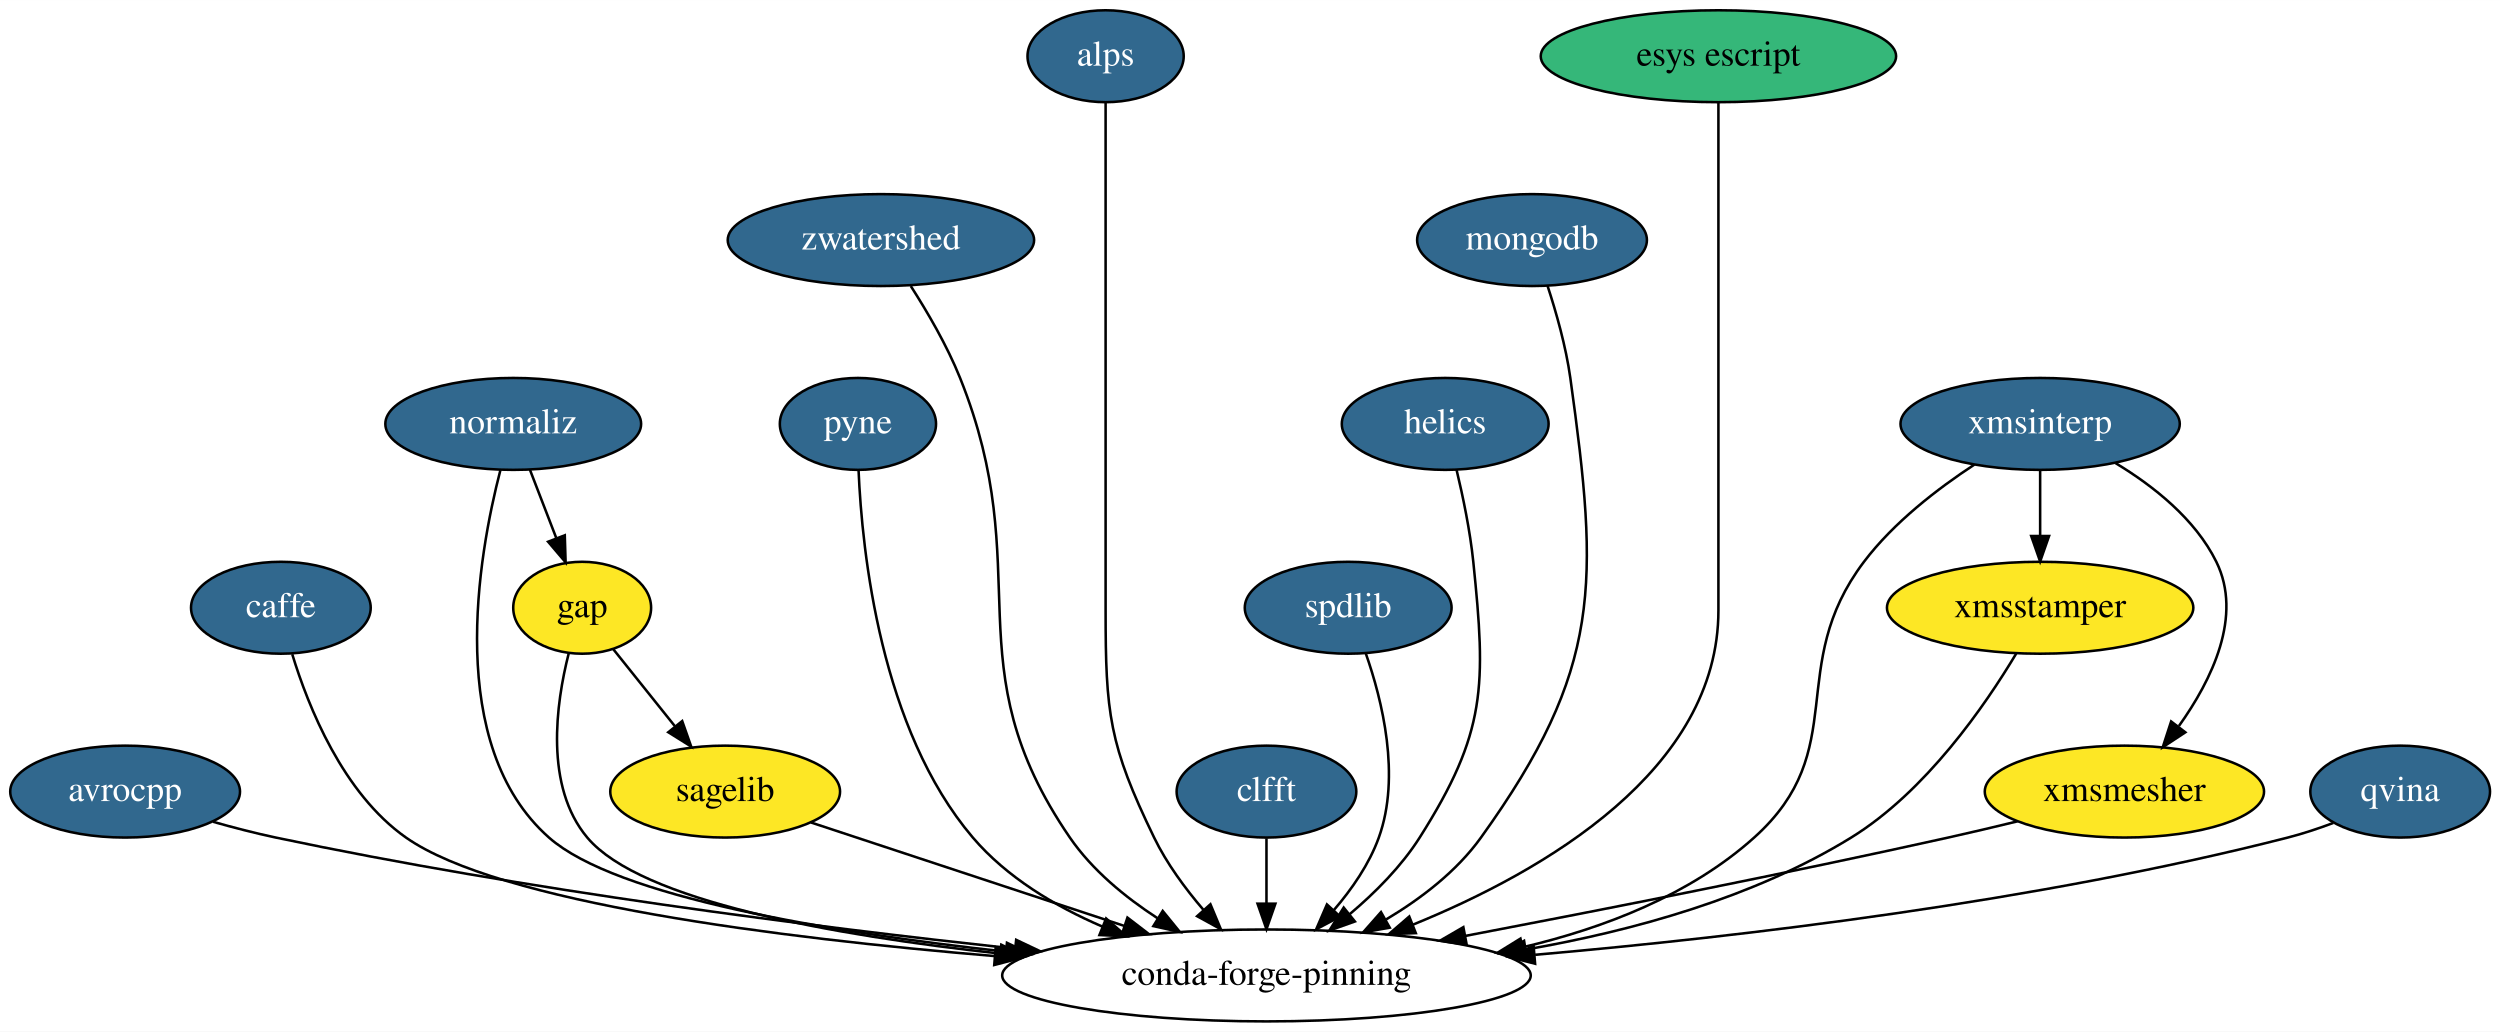
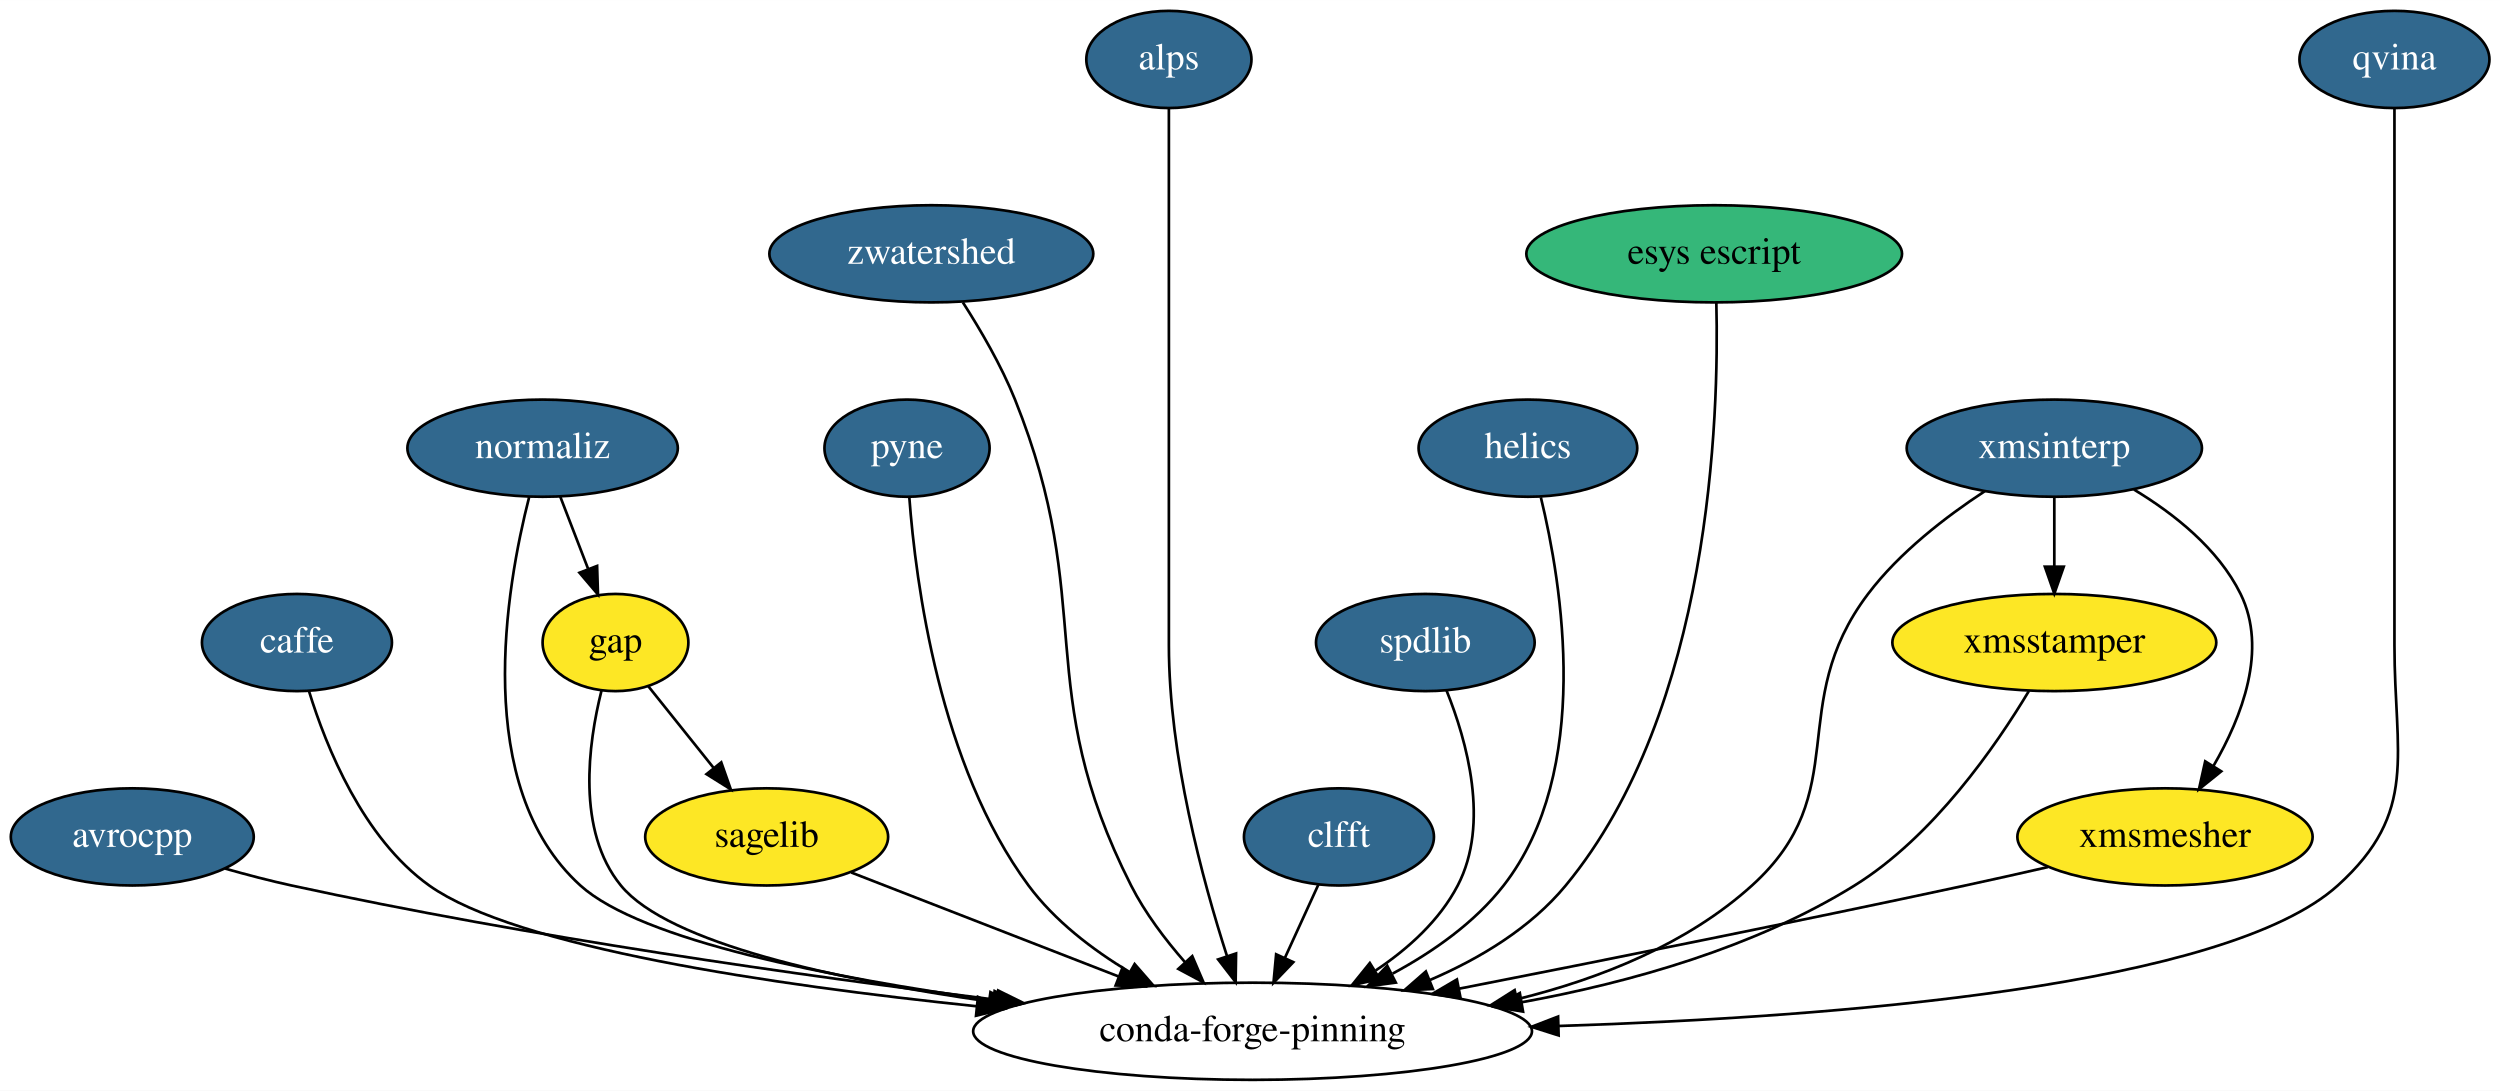
- <svg xmlns="http://www.w3.org/2000/svg" xmlns:xlink="http://www.w3.org/1999/xlink" width="979pt" height="404pt" viewBox="0.00 0.00 979.10 404.00">
+ <svg xmlns="http://www.w3.org/2000/svg" xmlns:xlink="http://www.w3.org/1999/xlink" width="926pt" height="404pt" viewBox="0.00 0.00 926.10 404.00">
  <g id="graph0" class="graph" transform="scale(1 1) rotate(0) translate(4 400)">
-     <polygon fill="white" stroke="transparent" points="-4,4 -4,-400 975.1,-400 975.1,4 -4,4" />
+     <polygon fill="white" stroke="transparent" points="-4,4 -4,-400 922.1,-400 922.1,4 -4,4" />
    <g id="node1" class="node">
      <g id="a_node1">
        <a xlink:href="https://github.com/conda-forge/avrocpp-feedstock/pull/8" xlink:title="avrocpp">
          <ellipse fill="#31688e" stroke="black" cx="45" cy="-90" rx="45" ry="18" />
          <text text-anchor="middle" x="45" y="-86.3" font-family="Times,serif" font-size="14.00" fill="white">avrocpp</text>
        </a>
      </g>
    </g>
    <g id="node2" class="node">
-       <ellipse fill="none" stroke="black" cx="492" cy="-18" rx="103.5" ry="18" />
-       <text text-anchor="middle" x="492" y="-14.3" font-family="Times,serif" font-size="14.00">conda-forge-pinning</text>
+       <ellipse fill="none" stroke="black" cx="460" cy="-18" rx="103.5" ry="18" />
+       <text text-anchor="middle" x="460" y="-14.3" font-family="Times,serif" font-size="14.00">conda-forge-pinning</text>
    </g>
    <g id="edge1" class="edge">
-       <path fill="none" stroke="black" d="M79.42,-78.18C87.43,-75.91 95.97,-73.7 104,-72 201.4,-51.43 314.32,-37.05 393.13,-28.51" />
-       <polygon fill="black" stroke="black" points="393.97,-31.94 403.54,-27.4 393.22,-24.98 393.97,-31.94" />
+       <path fill="none" stroke="black" d="M79.43,-78.25C87.45,-75.98 95.98,-73.74 104,-72 191.77,-52.91 293.21,-38.55 365.3,-29.62" />
+       <polygon fill="black" stroke="black" points="365.77,-33.09 375.27,-28.4 364.92,-26.14 365.77,-33.09" />
    </g>
    <g id="node3" class="node">
      <g id="a_node3">
        <a xlink:href="https://github.com/conda-forge/caffe-feedstock/pull/57" xlink:title="caffe">
          <ellipse fill="#31688e" stroke="black" cx="106" cy="-162" rx="35.19" ry="18" />
          <text text-anchor="middle" x="106" y="-158.3" font-family="Times,serif" font-size="14.00" fill="white">caffe</text>
        </a>
      </g>
    </g>
    <g id="edge2" class="edge">
-       <path fill="none" stroke="black" d="M110.45,-143.81C116.74,-123.21 130.31,-89.32 155,-72 191.4,-46.46 301.03,-32.65 385.46,-25.59" />
-       <polygon fill="black" stroke="black" points="385.95,-29.07 395.63,-24.77 385.38,-22.09 385.95,-29.07" />
+       <path fill="none" stroke="black" d="M110.5,-143.87C116.83,-123.34 130.45,-89.52 155,-72 187.03,-49.14 282.2,-35.09 357.81,-27.26" />
+       <polygon fill="black" stroke="black" points="358.27,-30.73 367.86,-26.24 357.56,-23.76 358.27,-30.73" />
    </g>
    <g id="node4" class="node">
      <g id="a_node4">
        <a xlink:href="https://github.com/conda-forge/gap-feedstock" xlink:title="gap">
          <ellipse fill="#fde725" stroke="black" cx="224" cy="-162" rx="27" ry="18" />
          <text text-anchor="middle" x="224" y="-158.3" font-family="Times,serif" font-size="14.00">gap</text>
        </a>
      </g>
    </g>
    <g id="edge3" class="edge">
-       <path fill="none" stroke="black" d="M218.72,-144.08C213.71,-124.38 209.21,-92.01 226,-72 246.88,-47.13 322.47,-33.67 387.75,-26.55" />
-       <polygon fill="black" stroke="black" points="388.14,-30.03 397.72,-25.5 387.41,-23.07 388.14,-30.03" />
+       <path fill="none" stroke="black" d="M218.81,-144.16C213.89,-124.53 209.47,-92.22 226,-72 243.56,-50.51 306.24,-37.04 362.31,-29.05" />
+       <polygon fill="black" stroke="black" points="362.9,-32.5 372.32,-27.67 361.94,-25.57 362.9,-32.5" />
    </g>
    <g id="node5" class="node">
      <g id="a_node5">
        <a xlink:href="https://github.com/conda-forge/sagelib-feedstock" xlink:title="sagelib">
          <ellipse fill="#fde725" stroke="black" cx="280" cy="-90" rx="45" ry="18" />
          <text text-anchor="middle" x="280" y="-86.3" font-family="Times,serif" font-size="14.00">sagelib</text>
        </a>
      </g>
    </g>
    <g id="edge4" class="edge">
      <path fill="none" stroke="black" d="M236.15,-145.81C243.19,-137.02 252.22,-125.73 260.25,-115.69" />
      <polygon fill="black" stroke="black" points="263.18,-117.62 266.7,-107.63 257.72,-113.25 263.18,-117.62" />
    </g>
    <g id="edge5" class="edge">
-       <path fill="none" stroke="black" d="M313.59,-77.91C346.53,-67.03 397.33,-50.26 436.31,-37.39" />
-       <polygon fill="black" stroke="black" points="437.55,-40.66 445.95,-34.21 435.35,-34.02 437.55,-40.66" />
+       <path fill="none" stroke="black" d="M311.35,-76.81C338.65,-66.19 378.69,-50.62 410.33,-38.31" />
+       <polygon fill="black" stroke="black" points="411.81,-41.5 419.86,-34.61 409.27,-34.97 411.81,-41.5" />
    </g>
    <g id="node6" class="node">
      <g id="a_node6">
        <a xlink:href="https://github.com/conda-forge/pyne-feedstock/pull/39" xlink:title="pyne">
          <ellipse fill="#31688e" stroke="black" cx="332" cy="-234" rx="30.59" ry="18" />
          <text text-anchor="middle" x="332" y="-230.3" font-family="Times,serif" font-size="14.00" fill="white">pyne</text>
        </a>
      </g>
    </g>
    <g id="edge6" class="edge">
-       <path fill="none" stroke="black" d="M332.25,-215.8C333.62,-183.77 340.86,-114.41 377,-72 390.3,-56.4 409.16,-45.13 427.78,-37.11" />
-       <polygon fill="black" stroke="black" points="429.2,-40.31 437.16,-33.32 426.58,-33.82 429.2,-40.31" />
+       <path fill="none" stroke="black" d="M332.85,-215.75C335.2,-184.24 344.01,-116.54 377,-72 386.68,-58.93 400.64,-48.25 414.35,-39.99" />
+       <polygon fill="black" stroke="black" points="416.31,-42.9 423.27,-34.92 412.85,-36.82 416.31,-42.9" />
    </g>
    <g id="node7" class="node">
      <g id="a_node7">
        <a xlink:href="https://github.com/conda-forge/zwatershed-feedstock/pull/15" xlink:title="zwatershed">
          <ellipse fill="#31688e" stroke="black" cx="341" cy="-306" rx="60" ry="18" />
          <text text-anchor="middle" x="341" y="-302.3" font-family="Times,serif" font-size="14.00" fill="white">zwatershed</text>
        </a>
      </g>
    </g>
    <g id="edge7" class="edge">
-       <path fill="none" stroke="black" d="M352.69,-288C359.17,-277.91 366.92,-264.66 372,-252 402.65,-175.67 368.47,-139.83 415,-72 423.73,-59.28 436.59,-48.7 449.31,-40.42" />
-       <polygon fill="black" stroke="black" points="451.36,-43.27 458.05,-35.06 447.69,-37.31 451.36,-43.27" />
+       <path fill="none" stroke="black" d="M352.69,-288C359.17,-277.91 366.92,-264.66 372,-252 402.65,-175.67 377.81,-145.36 415,-72 420.13,-61.88 427.56,-52.05 434.9,-43.66" />
+       <polygon fill="black" stroke="black" points="437.66,-45.83 441.84,-36.09 432.5,-41.1 437.66,-45.83" />
    </g>
    <g id="node8" class="node">
      <g id="a_node8">
        <a xlink:href="https://github.com/conda-forge/alps-feedstock/pull/30" xlink:title="alps">
          <ellipse fill="#31688e" stroke="black" cx="429" cy="-378" rx="30.59" ry="18" />
          <text text-anchor="middle" x="429" y="-374.3" font-family="Times,serif" font-size="14.00" fill="white">alps</text>
        </a>
      </g>
    </g>
    <g id="edge8" class="edge">
-       <path fill="none" stroke="black" d="M429,-359.95C429,-333.29 429,-280.11 429,-235 429,-235 429,-235 429,-161 429,-120.55 430.35,-108.39 448,-72 452.9,-61.89 460.14,-52.06 467.33,-43.67" />
-       <polygon fill="black" stroke="black" points="470.05,-45.88 474.13,-36.1 464.84,-41.2 470.05,-45.88" />
+       <path fill="none" stroke="black" d="M429,-359.95C429,-333.29 429,-280.11 429,-235 429,-235 429,-235 429,-161 429,-120.1 441.43,-74.06 450.55,-45.79" />
+       <polygon fill="black" stroke="black" points="453.89,-46.82 453.73,-36.22 447.25,-44.61 453.89,-46.82" />
    </g>
    <g id="node9" class="node">
      <g id="a_node9">
        <a xlink:href="https://github.com/conda-forge/clfft-feedstock/pull/10" xlink:title="clfft">
          <ellipse fill="#31688e" stroke="black" cx="492" cy="-90" rx="35.19" ry="18" />
          <text text-anchor="middle" x="492" y="-86.3" font-family="Times,serif" font-size="14.00" fill="white">clfft</text>
        </a>
      </g>
    </g>
    <g id="edge9" class="edge">
-       <path fill="none" stroke="black" d="M492,-71.7C492,-63.98 492,-54.71 492,-46.11" />
-       <polygon fill="black" stroke="black" points="495.5,-46.1 492,-36.1 488.5,-46.1 495.5,-46.1" />
+       <path fill="none" stroke="black" d="M484.42,-72.41C480.69,-64.25 476.1,-54.22 471.92,-45.07" />
+       <polygon fill="black" stroke="black" points="475.09,-43.6 467.75,-35.96 468.73,-46.51 475.09,-43.6" />
    </g>
    <g id="node10" class="node">
      <g id="a_node10">
        <a xlink:href="https://github.com/conda-forge/spdlib-feedstock/pull/16" xlink:title="spdlib">
          <ellipse fill="#31688e" stroke="black" cx="524" cy="-162" rx="40.5" ry="18" />
          <text text-anchor="middle" x="524" y="-158.3" font-family="Times,serif" font-size="14.00" fill="white">spdlib</text>
        </a>
      </g>
    </g>
    <g id="edge10" class="edge">
-       <path fill="none" stroke="black" d="M530.9,-144.1C537.32,-125.81 544.68,-96.05 536,-72 532.25,-61.6 525.46,-51.8 518.33,-43.52" />
-       <polygon fill="black" stroke="black" points="520.83,-41.06 511.47,-36.08 515.68,-45.81 520.83,-41.06" />
+       <path fill="none" stroke="black" d="M531.85,-144.24C539.37,-125.56 547.97,-94.95 536,-72 529.23,-59.03 517.69,-48.59 505.61,-40.52" />
+       <polygon fill="black" stroke="black" points="507.12,-37.34 496.78,-35.05 503.44,-43.29 507.12,-37.34" />
    </g>
    <g id="node11" class="node">
      <g id="a_node11">
        <a xlink:href="https://github.com/conda-forge/helics-feedstock/pull/18" xlink:title="helics">
          <ellipse fill="#31688e" stroke="black" cx="562" cy="-234" rx="40.5" ry="18" />
          <text text-anchor="middle" x="562" y="-230.3" font-family="Times,serif" font-size="14.00" fill="white">helics</text>
        </a>
      </g>
    </g>
    <g id="edge11" class="edge">
-       <path fill="none" stroke="black" d="M566.46,-215.95C568.94,-205.63 571.75,-192.15 573,-180 577.99,-131.36 578.2,-113.29 552,-72 544.83,-60.7 534.57,-50.41 524.55,-41.96" />
-       <polygon fill="black" stroke="black" points="526.63,-39.13 516.64,-35.59 522.24,-44.59 526.63,-39.13" />
+       <path fill="none" stroke="black" d="M566.79,-215.79C574.58,-183.76 586.03,-114.4 553,-72 542.31,-58.28 527.01,-47.51 511.9,-39.37" />
+       <polygon fill="black" stroke="black" points="513.06,-36.03 502.56,-34.63 509.89,-42.27 513.06,-36.03" />
    </g>
    <g id="node12" class="node">
      <g id="a_node12">
-         <a xlink:href="https://github.com/conda-forge/mongodb-feedstock/pull/3" xlink:title="mongodb">
-           <ellipse fill="#31688e" stroke="black" cx="596" cy="-306" rx="45" ry="18" />
-           <text text-anchor="middle" x="596" y="-302.3" font-family="Times,serif" font-size="14.00" fill="white">mongodb</text>
-         </a>
-       </g>
-     </g>
-     <g id="edge12" class="edge">
-       <path fill="none" stroke="black" d="M602.08,-288.07C605.45,-277.79 609.29,-264.31 611,-252 622.2,-171.28 623.56,-138.18 576,-72 566.51,-58.79 552.6,-48.12 538.83,-39.91" />
-       <polygon fill="black" stroke="black" points="540.28,-36.71 529.84,-34.87 536.85,-42.81 540.28,-36.71" />
-     </g>
-     <g id="node13" class="node">
-       <g id="a_node13">
        <a xlink:href="https://github.com/conda-forge/normaliz-feedstock/pull/19" xlink:title="normaliz">
          <ellipse fill="#31688e" stroke="black" cx="197" cy="-234" rx="50.09" ry="18" />
          <text text-anchor="middle" x="197" y="-230.3" font-family="Times,serif" font-size="14.00" fill="white">normaliz</text>
        </a>
      </g>
    </g>
+     <g id="edge12" class="edge">
+       <path fill="none" stroke="black" d="M192.03,-215.93C183.48,-182.53 170.54,-108.62 211,-72 233.54,-51.6 303.78,-37.81 363.93,-29.43" />
+       <polygon fill="black" stroke="black" points="364.44,-32.89 373.88,-28.08 363.5,-25.96 364.44,-32.89" />
+     </g>
    <g id="edge13" class="edge">
-       <path fill="none" stroke="black" d="M191.96,-215.85C183.28,-182.3 170.12,-108.15 211,-72 237.36,-48.69 320.71,-34.94 389.84,-27.32" />
-       <polygon fill="black" stroke="black" points="390.36,-30.78 399.93,-26.23 389.61,-23.82 390.36,-30.78" />
-     </g>
-     <g id="edge14" class="edge">
      <path fill="none" stroke="black" d="M203.54,-216.05C206.62,-208.06 210.37,-198.33 213.82,-189.4" />
      <polygon fill="black" stroke="black" points="217.19,-190.38 217.52,-179.79 210.66,-187.86 217.19,-190.38" />
    </g>
+     <g id="node13" class="node">
+       <g id="a_node13">
+         <a xlink:href="https://github.com/conda-forge/esys-escript-feedstock" xlink:title="esys escript">
+           <ellipse fill="#35b779" stroke="black" cx="631" cy="-306" rx="69.59" ry="18" />
+           <text text-anchor="middle" x="631" y="-302.3" font-family="Times,serif" font-size="14.00">esys escript</text>
+         </a>
+       </g>
+     </g>
+     <g id="edge14" class="edge">
+       <path fill="none" stroke="black" d="M631.8,-287.85C632.85,-245.98 629.86,-137.22 576,-72 562.97,-56.23 544.24,-44.94 525.62,-36.95" />
+       <polygon fill="black" stroke="black" points="526.8,-33.65 516.21,-33.17 524.19,-40.15 526.8,-33.65" />
+     </g>
    <g id="node14" class="node">
      <g id="a_node14">
-         <a xlink:href="https://github.com/conda-forge/esys-escript-feedstock" xlink:title="esys escript">
-           <ellipse fill="#35b779" stroke="black" cx="669" cy="-378" rx="69.59" ry="18" />
-           <text text-anchor="middle" x="669" y="-374.3" font-family="Times,serif" font-size="14.00">esys escript</text>
+         <a xlink:href="https://github.com/conda-forge/xmsinterp-feedstock/pull/6" xlink:title="xmsinterp">
+           <ellipse fill="#31688e" stroke="black" cx="757" cy="-234" rx="54.69" ry="18" />
+           <text text-anchor="middle" x="757" y="-230.3" font-family="Times,serif" font-size="14.00" fill="white">xmsinterp</text>
        </a>
      </g>
    </g>
    <g id="edge15" class="edge">
-       <path fill="none" stroke="black" d="M669,-359.95C669,-333.29 669,-280.11 669,-235 669,-235 669,-235 669,-161 669,-98.51 601.04,-58.94 549.34,-37.88" />
-       <polygon fill="black" stroke="black" points="550.49,-34.57 539.9,-34.16 547.92,-41.08 550.49,-34.57" />
+       <path fill="none" stroke="black" d="M731.25,-218.07C716.91,-208.67 699.66,-195.42 688,-180 656.84,-138.79 683.31,-106.66 645,-72 621.08,-50.36 588.89,-37.5 558.07,-29.88" />
+       <polygon fill="black" stroke="black" points="558.65,-26.42 548.12,-27.59 557.08,-33.25 558.65,-26.42" />
    </g>
    <g id="node15" class="node">
      <g id="a_node15">
-         <a xlink:href="https://github.com/conda-forge/xmsinterp-feedstock/pull/6" xlink:title="xmsinterp">
-           <ellipse fill="#31688e" stroke="black" cx="795" cy="-234" rx="54.69" ry="18" />
-           <text text-anchor="middle" x="795" y="-230.3" font-family="Times,serif" font-size="14.00" fill="white">xmsinterp</text>
+         <a xlink:href="https://github.com/conda-forge/xmsstamper-feedstock" xlink:title="xmsstamper">
+           <ellipse fill="#fde725" stroke="black" cx="757" cy="-162" rx="60" ry="18" />
+           <text text-anchor="middle" x="757" y="-158.3" font-family="Times,serif" font-size="14.00">xmsstamper</text>
        </a>
      </g>
    </g>
    <g id="edge16" class="edge">
-       <path fill="none" stroke="black" d="M769.25,-218.07C754.91,-208.67 737.66,-195.42 726,-180 694.84,-138.79 721.45,-106.5 683,-72 658.05,-49.61 624.42,-36.59 592.35,-29.04" />
-       <polygon fill="black" stroke="black" points="592.97,-25.6 582.45,-26.87 591.47,-32.43 592.97,-25.6" />
+       <path fill="none" stroke="black" d="M757,-215.7C757,-207.98 757,-198.71 757,-190.11" />
+       <polygon fill="black" stroke="black" points="760.5,-190.1 757,-180.1 753.5,-190.1 760.5,-190.1" />
    </g>
    <g id="node16" class="node">
      <g id="a_node16">
-         <a xlink:href="https://github.com/conda-forge/xmsstamper-feedstock" xlink:title="xmsstamper">
-           <ellipse fill="#fde725" stroke="black" cx="795" cy="-162" rx="60" ry="18" />
-           <text text-anchor="middle" x="795" y="-158.3" font-family="Times,serif" font-size="14.00">xmsstamper</text>
+         <a xlink:href="https://github.com/conda-forge/xmsmesher-feedstock" xlink:title="xmsmesher">
+           <ellipse fill="#fde725" stroke="black" cx="798" cy="-90" rx="54.69" ry="18" />
+           <text text-anchor="middle" x="798" y="-86.3" font-family="Times,serif" font-size="14.00">xmsmesher</text>
        </a>
      </g>
    </g>
    <g id="edge17" class="edge">
-       <path fill="none" stroke="black" d="M795,-215.7C795,-207.98 795,-198.71 795,-190.11" />
-       <polygon fill="black" stroke="black" points="798.5,-190.1 795,-180.1 791.5,-190.1 798.5,-190.1" />
+       <path fill="none" stroke="black" d="M786.51,-218.66C801.27,-209.76 817.72,-196.8 826,-180 836.11,-159.49 826.56,-134.54 815.95,-116.28" />
+       <polygon fill="black" stroke="black" points="818.84,-114.29 810.58,-107.65 812.89,-117.99 818.84,-114.29" />
+     </g>
+     <g id="edge18" class="edge">
+       <path fill="none" stroke="black" d="M747.6,-144.07C735.41,-123.74 712.2,-90.11 683,-72 646.14,-49.13 600.23,-36.13 559.67,-28.74" />
+       <polygon fill="black" stroke="black" points="560.2,-25.28 549.75,-27.02 559.01,-32.17 560.2,-25.28" />
+     </g>
+     <g id="edge19" class="edge">
+       <path fill="none" stroke="black" d="M754.61,-78.82C744.57,-76.52 733.92,-74.14 724,-72 660.99,-58.44 589.28,-44.11 536.52,-33.78" />
+       <polygon fill="black" stroke="black" points="537.05,-30.32 526.56,-31.83 535.7,-37.19 537.05,-30.32" />
    </g>
    <g id="node17" class="node">
      <g id="a_node17">
-         <a xlink:href="https://github.com/conda-forge/xmsmesher-feedstock" xlink:title="xmsmesher">
-           <ellipse fill="#fde725" stroke="black" cx="828" cy="-90" rx="54.69" ry="18" />
-           <text text-anchor="middle" x="828" y="-86.3" font-family="Times,serif" font-size="14.00">xmsmesher</text>
-         </a>
-       </g>
-     </g>
-     <g id="edge18" class="edge">
-       <path fill="none" stroke="black" d="M824.51,-218.66C839.27,-209.76 855.72,-196.8 864,-180 874.45,-158.8 862.28,-133.78 849.34,-115.68" />
-       <polygon fill="black" stroke="black" points="851.87,-113.22 843.02,-107.39 846.3,-117.47 851.87,-113.22" />
-     </g>
-     <g id="edge19" class="edge">
-       <path fill="none" stroke="black" d="M785.62,-144.04C773.44,-123.68 750.25,-90.03 721,-72 682.89,-48.51 635.39,-35.42 593.54,-28.13" />
-       <polygon fill="black" stroke="black" points="594.03,-24.67 583.59,-26.49 592.89,-31.57 594.03,-24.67" />
+         <a xlink:href="https://github.com/conda-forge/qvina-feedstock/pull/3" xlink:title="qvina">
+           <ellipse fill="#31688e" stroke="black" cx="883" cy="-378" rx="35.19" ry="18" />
+           <text text-anchor="middle" x="883" y="-374.3" font-family="Times,serif" font-size="14.00" fill="white">qvina</text>
+         </a>
+       </g>
    </g>
    <g id="edge20" class="edge">
-       <path fill="none" stroke="black" d="M786.11,-78.35C777.18,-76.18 767.79,-73.95 759,-72 695.62,-57.91 623.36,-43.68 570.01,-33.51" />
-       <polygon fill="black" stroke="black" points="570.42,-30.03 559.94,-31.6 569.11,-36.91 570.42,-30.03" />
-     </g>
-     <g id="node18" class="node">
-       <g id="a_node18">
-         <a xlink:href="https://github.com/conda-forge/qvina-feedstock/pull/3" xlink:title="qvina">
-           <ellipse fill="#31688e" stroke="black" cx="936" cy="-90" rx="35.19" ry="18" />
-           <text text-anchor="middle" x="936" y="-86.3" font-family="Times,serif" font-size="14.00" fill="white">qvina</text>
-         </a>
-       </g>
-     </g>
-     <g id="edge21" class="edge">
-       <path fill="none" stroke="black" d="M909.81,-77.72C904.02,-75.55 897.87,-73.5 892,-72 793.72,-46.88 678.64,-33.22 597.21,-26.09" />
-       <polygon fill="black" stroke="black" points="597.21,-22.58 586.95,-25.22 596.62,-29.56 597.21,-22.58" />
+       <path fill="none" stroke="black" d="M883,-359.95C883,-333.29 883,-280.11 883,-235 883,-235 883,-235 883,-161 883,-120.36 892.15,-99.26 862,-72 820.75,-34.71 677.31,-23.26 573.52,-19.96" />
+       <polygon fill="black" stroke="black" points="573.38,-16.45 563.28,-19.65 573.18,-23.45 573.38,-16.45" />
    </g>
  </g>
</svg>
